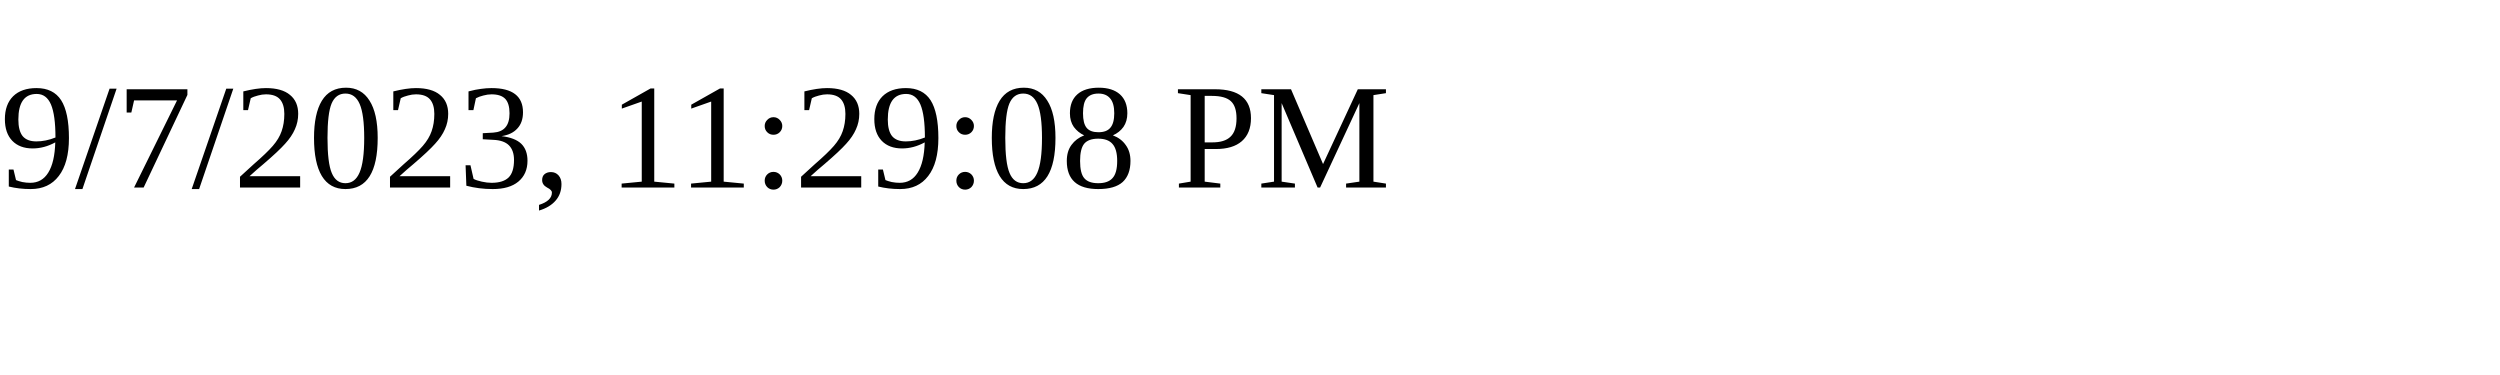
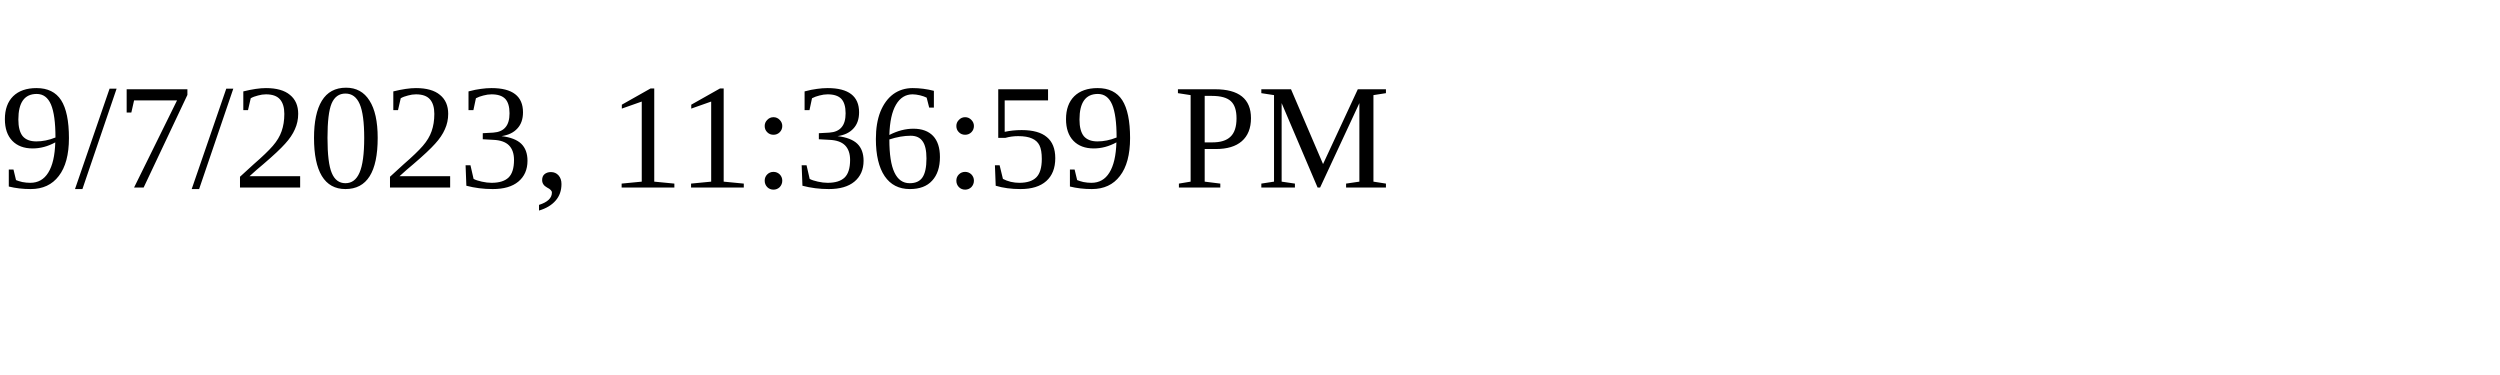
<svg xmlns="http://www.w3.org/2000/svg" height="30" width="200">
-   <text x="0" y="15">9/7/2023, 11:29:08 PM</text>
+   <text x="0" y="15">9/7/2023, 11:36:59 PM</text>
</svg>
